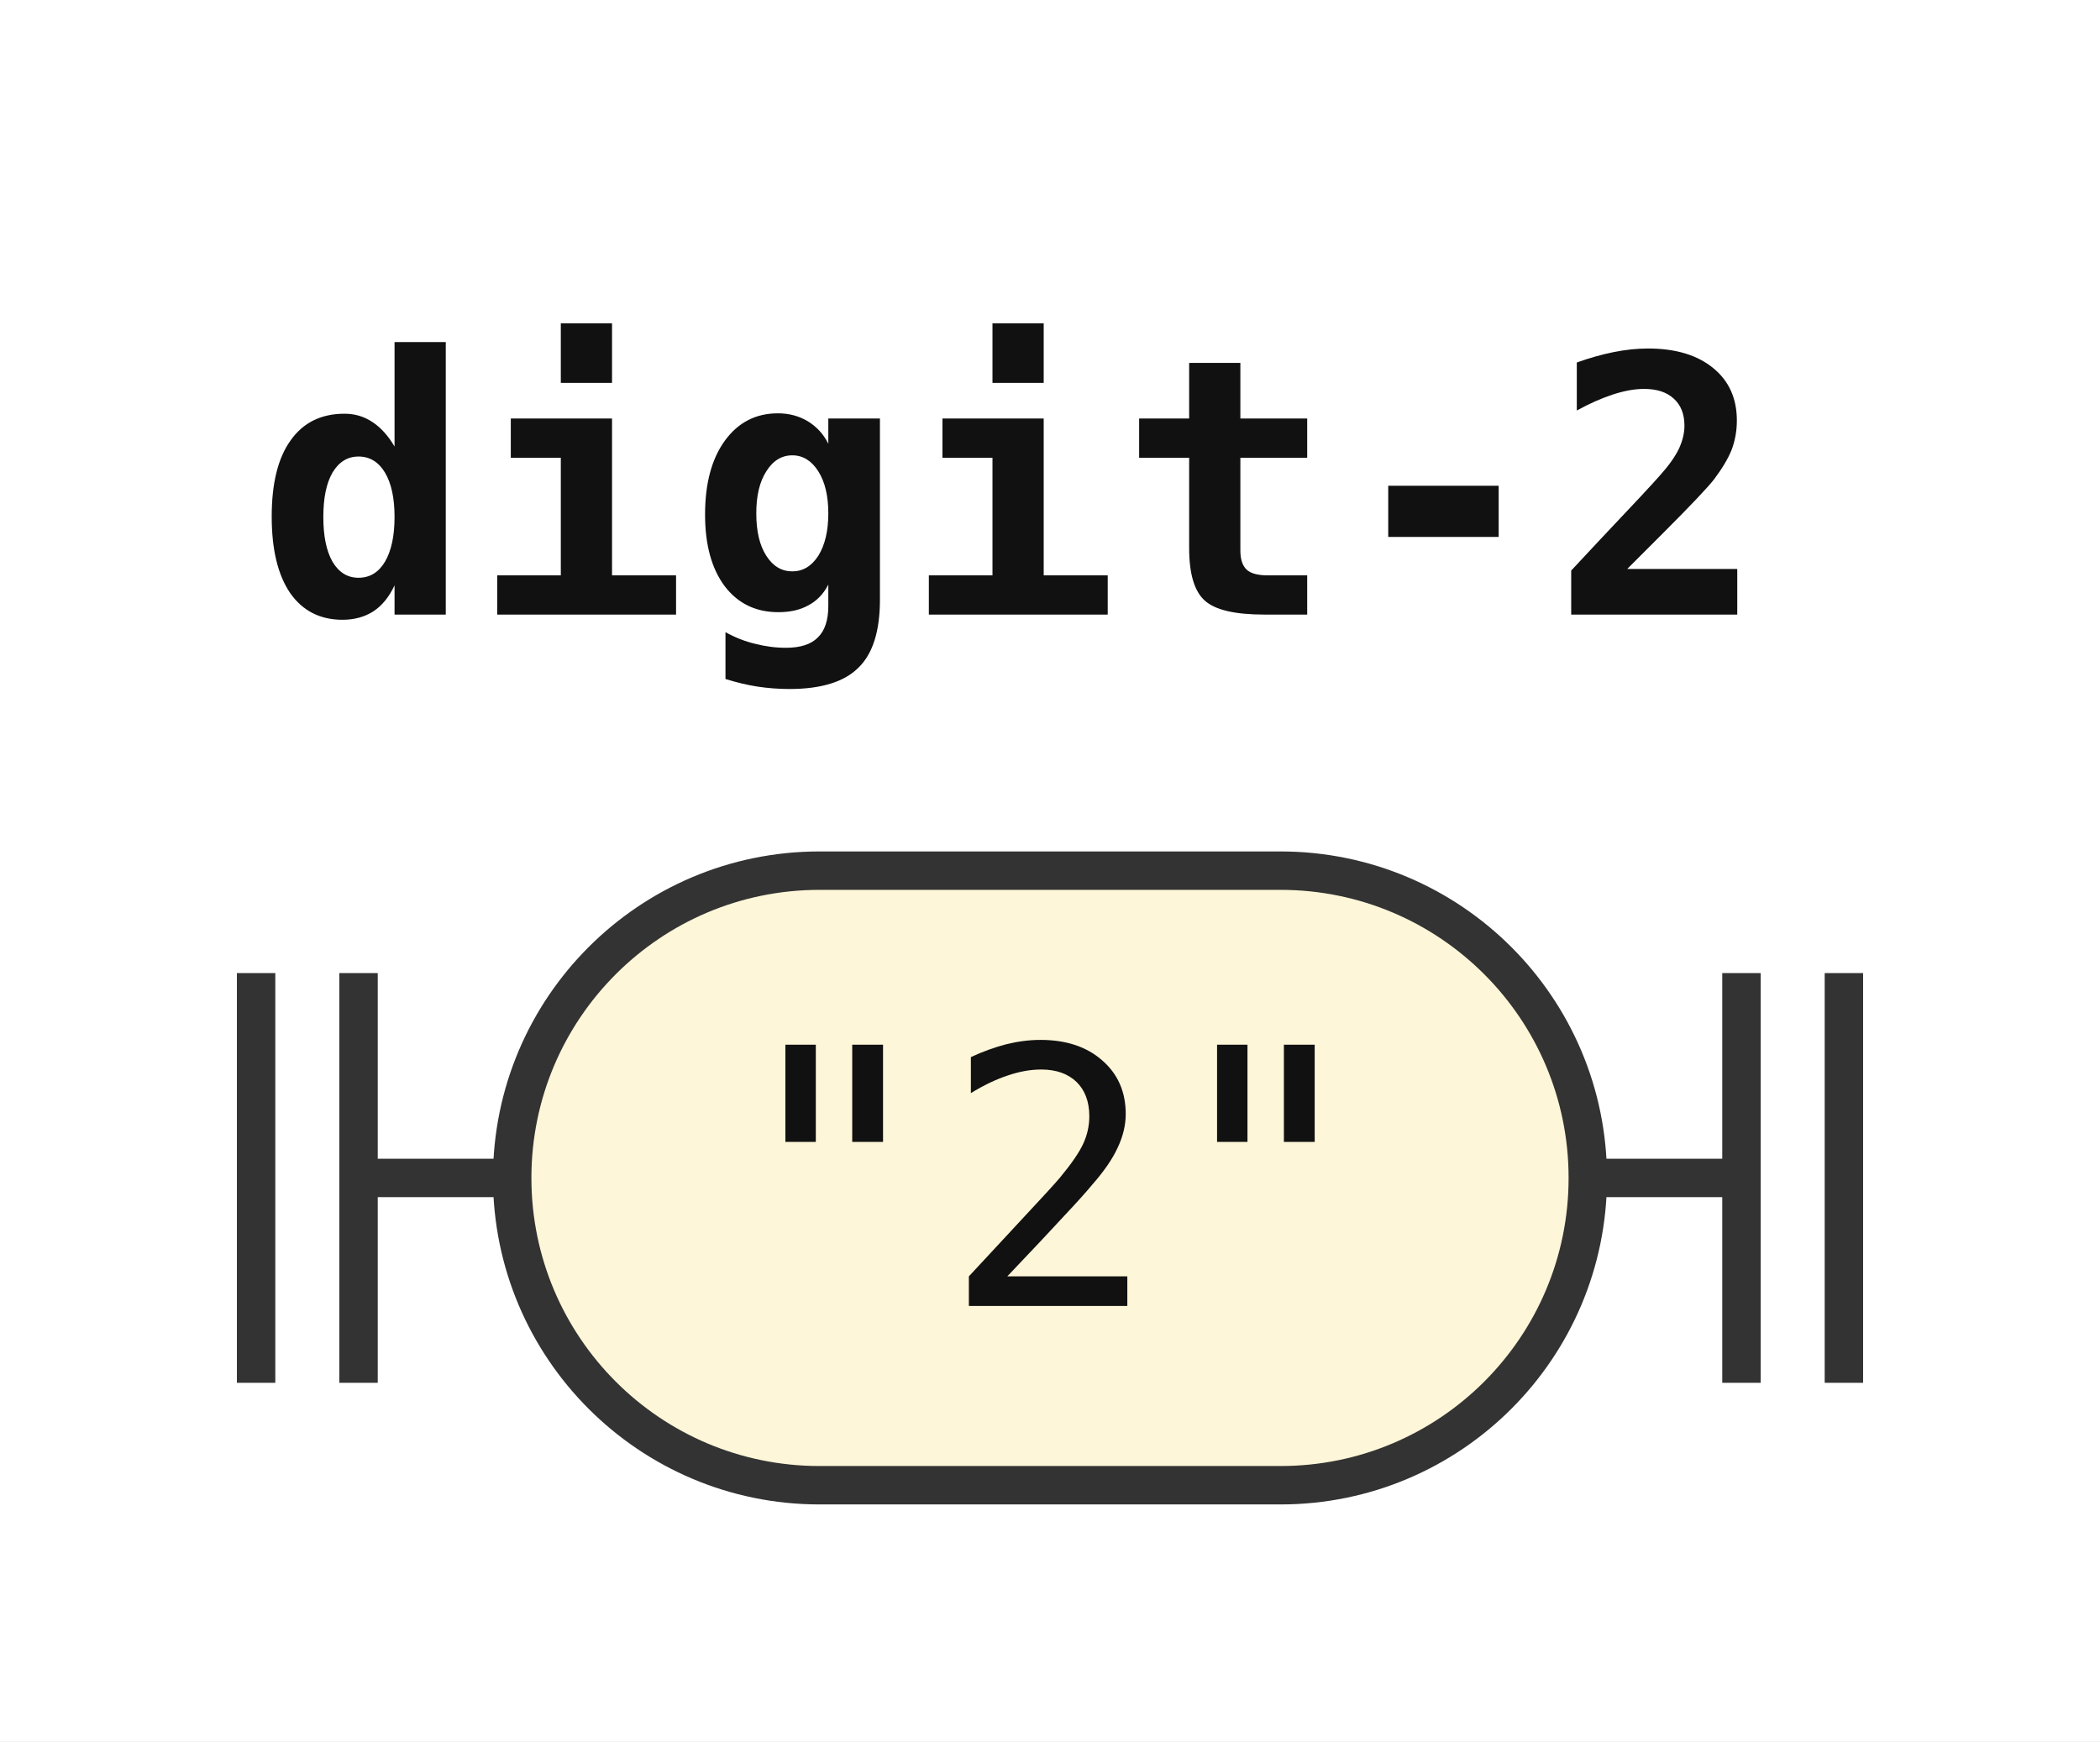
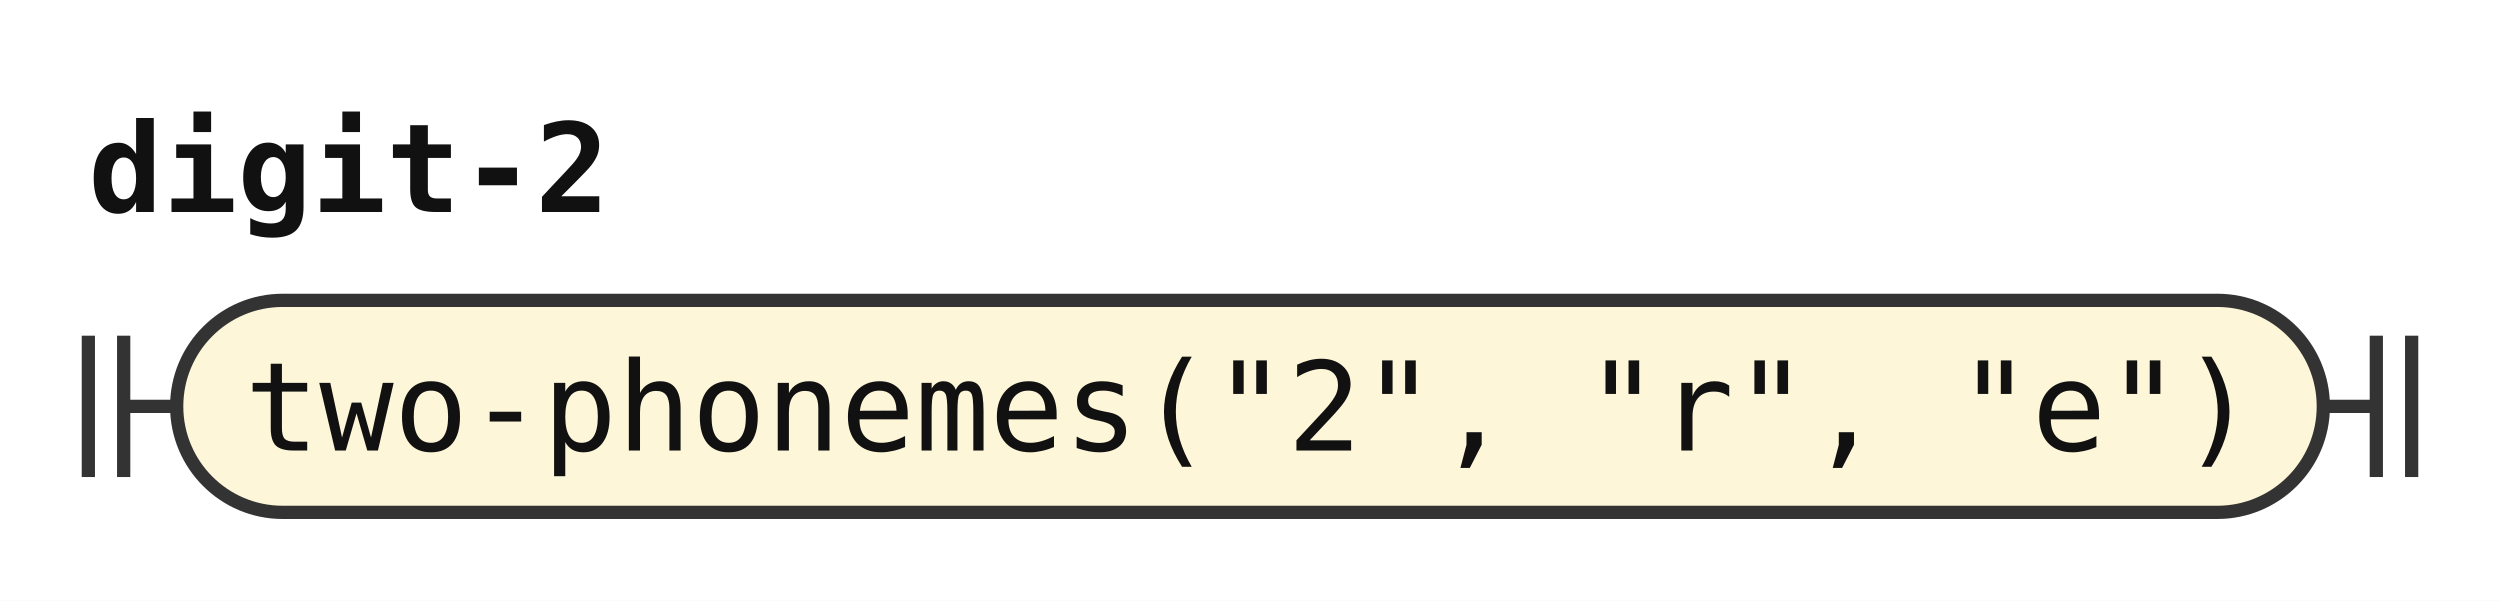
- <svg xmlns="http://www.w3.org/2000/svg" width="82" height="68" viewBox="0 0 82 68" role="img" aria-label="Railroad diagram of the rule digit-2">
+ <svg xmlns="http://www.w3.org/2000/svg" width="283" height="68" viewBox="0 0 283 68" role="img" aria-label="Railroad diagram of the rule digit-2">
  <style>path{fill:none;stroke:#333;stroke-width:1.5}.rule rect{fill:#e8eefc;stroke:#333;stroke-width:1.5}.terminal rect{fill:#fdf6d8;stroke:#333;stroke-width:1.5}text{font-family:ui-monospace,SFMono-Regular,Menlo,Consolas,"DejaVu Sans Mono","Liberation Mono",monospace;font-size:14px;fill:#111;text-anchor:middle}text.label{font-size:12px;font-style:italic;fill:#555;text-anchor:start}text.title{font-weight:bold;text-anchor:start}</style>
  <rect width="100%" height="100%" fill="#fff" />
  <text class="title" x="10" y="24" textLength="58.8" lengthAdjust="spacingAndGlyphs">digit-2</text>
  <path d="M10 38v16m4 -16v16M14 46h6" />
  <g class="terminal">
-     <rect x="20" y="34" width="42" height="24" rx="12" />
-     <text x="41" y="51" textLength="25.2" lengthAdjust="spacingAndGlyphs">"2"</text>
+     <rect x="20" y="34" width="243" height="24" rx="12" />
+     <text x="141.5" y="51" textLength="226.8" lengthAdjust="spacingAndGlyphs">two-phonemes("2", "r", "e")</text>
  </g>
-   <path d="M62 46h6m0 -8v16m4 -16v16" />
+   <path d="M263 46h6m0 -8v16m4 -16v16" />
</svg>
